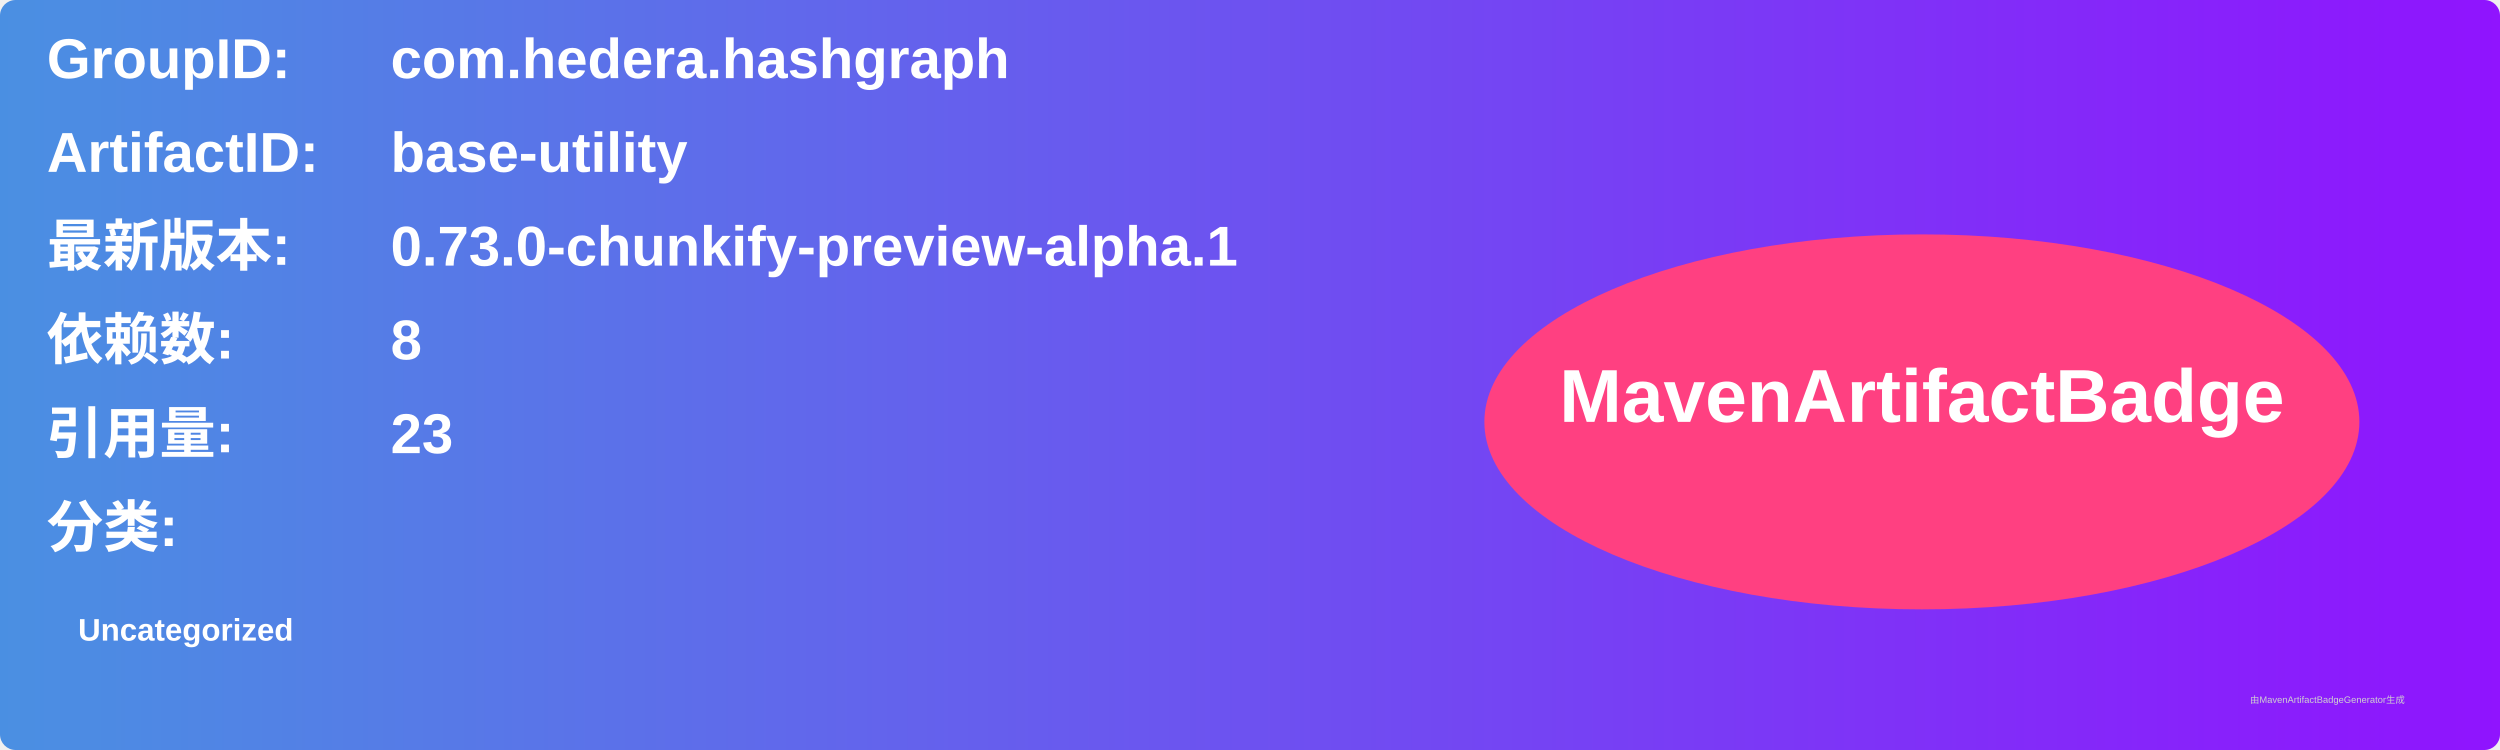
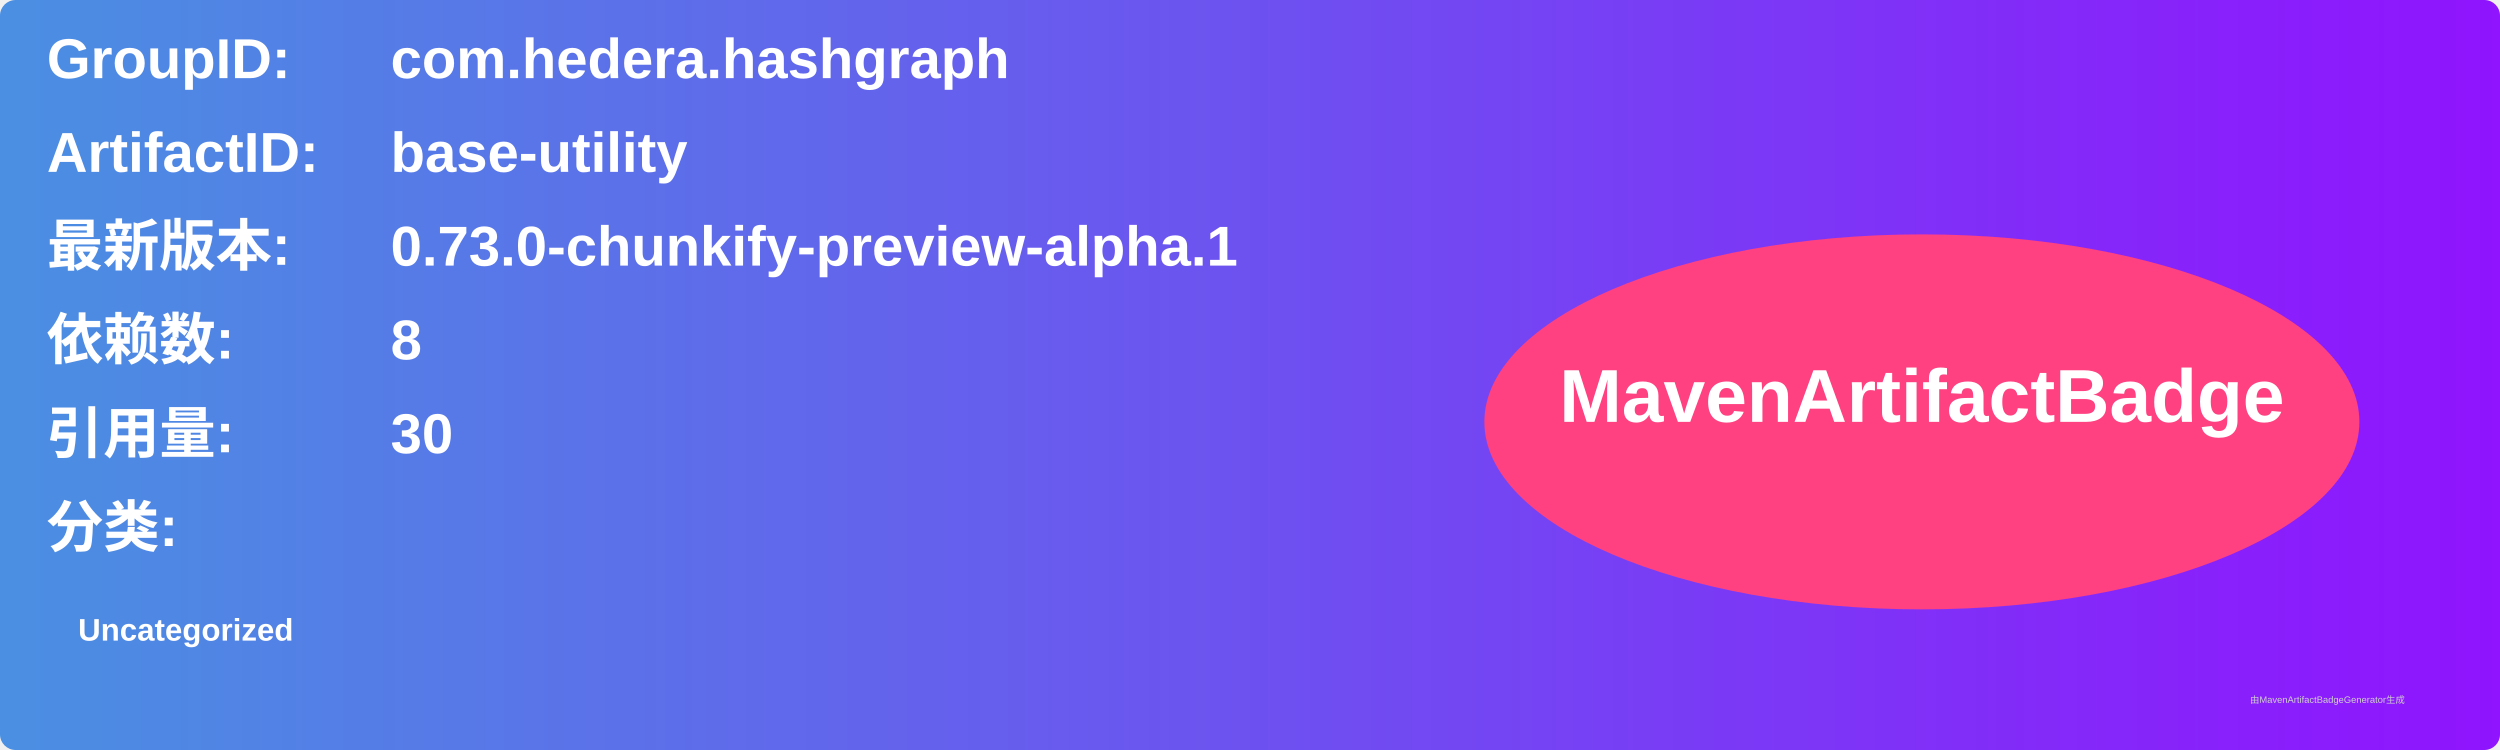
<svg xmlns="http://www.w3.org/2000/svg" width="800" height="240" viewBox="0 0 800 240">
  <linearGradient id="grad" x1="0%" y1="0%" x2="100%" y2="0%">
    <stop offset="0%" stop-color="#4a90e2" />
    <stop offset="100%" stop-color="#9013fe" />
  </linearGradient>
  <rect width="100%" height="100%" rx="5" ry="5" fill="url(#grad)" />
  <g transform="translate(15, 15)">
    <text x="0" y="10" font-family="Arial" font-size="18" fill="white" font-weight="bold" width="260">GroupID:</text>
    <text x="110" y="10" font-family="Arial" font-size="18" fill="white" font-weight="bold" width="460">com.hedera.hashgraph</text>
    <text x="0" y="40" font-family="Arial" font-size="18" fill="white" font-weight="bold" width="260">ArtifactID:</text>
    <text x="110" y="40" font-family="Arial" font-size="18" fill="white" font-weight="bold" width="460">base-utility</text>
    <text x="0" y="70" font-family="Arial" font-size="18" fill="white" font-weight="bold">最新版本:</text>
    <text x="110" y="70" font-family="Arial" font-size="18" fill="white" font-weight="bold">
      <tspan font-weight="bold">0.73.0-chunkify-preview-alpha.1</tspan>
    </text>
    <text x="0" y="100" font-family="Arial" font-size="18" fill="white" font-weight="bold">依赖数: </text>
    <text x="110" y="100" font-family="Arial" font-size="18" fill="white">
      <tspan font-weight="bold">8</tspan>
    </text>
    <text x="0" y="130" font-family="Arial" font-size="18" fill="white" font-weight="bold">引用量: </text>
    <text x="110" y="130" font-family="Arial" font-size="18" fill="white">
-       <tspan font-weight="bold">23</tspan>
+       <tspan font-weight="bold">30</tspan>
    </text>
    <text x="0" y="160" font-family="Arial" font-size="18" fill="white" font-weight="bold">分类:</text>
    <text x="10" y="190" font-family="Arial" font-size="10" fill="white">
      <tspan font-weight="bold">Uncategorized</tspan>
    </text>
    <ellipse cx="600" cy="120" rx="140" ry="60" fill="#ff4081" />
    <text x="600" y="120" text-anchor="middle" font-family="Arial" font-size="24" fill="white" font-weight="bold">MavenArtifactBadge</text>
  </g>
  <text x="720" y="225" font-family="Arial" font-size="3" fill="#d0d0d0">由MavenArtifactBadgeGenerator生成</text>
</svg>
